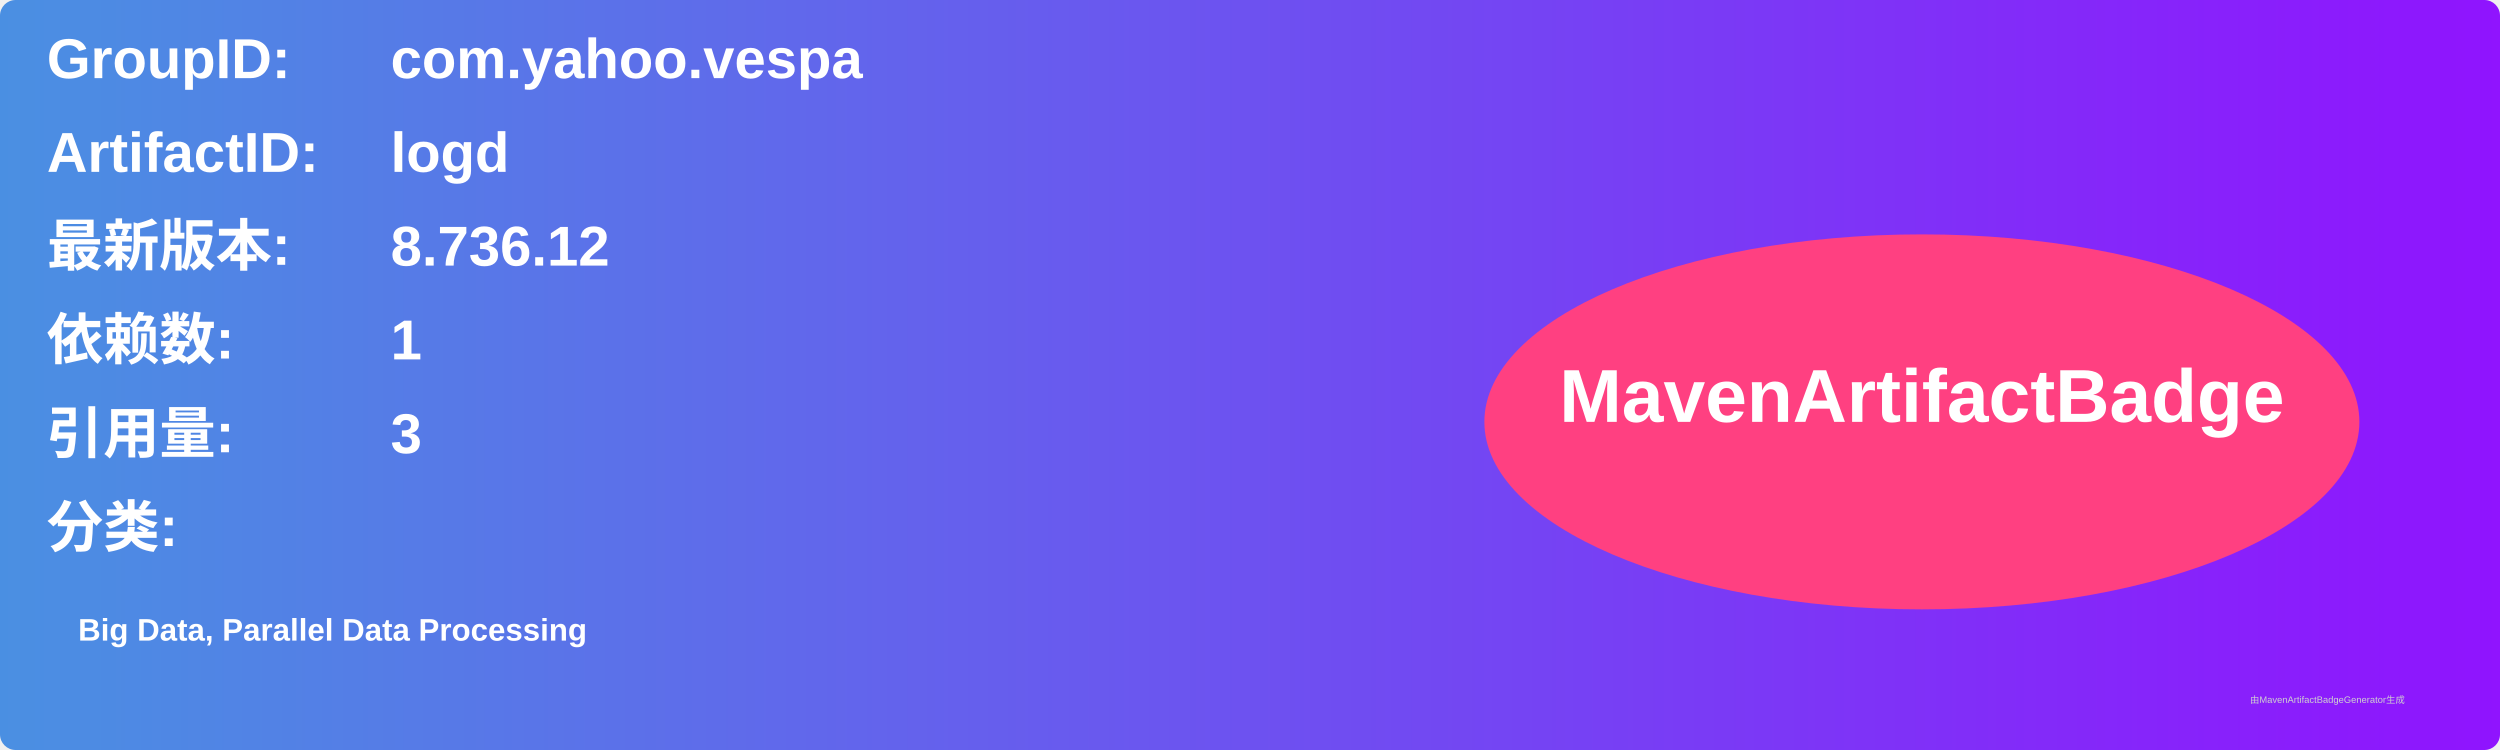
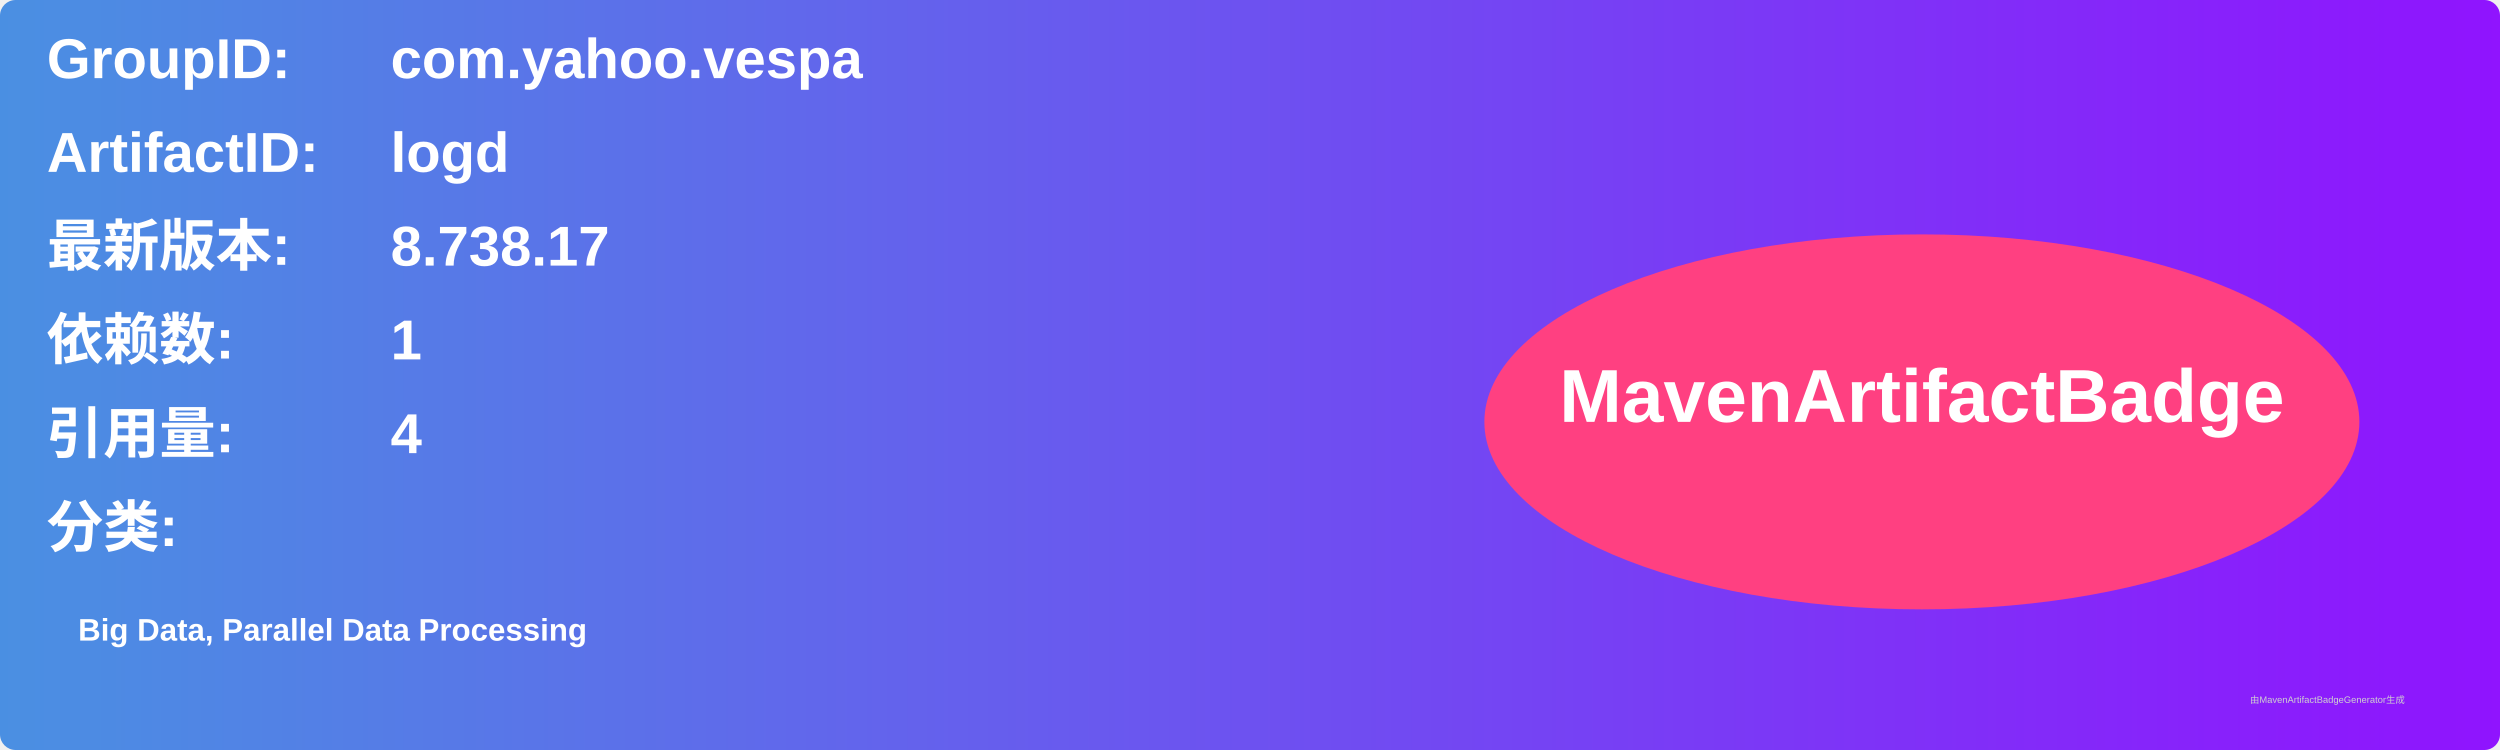
<svg xmlns="http://www.w3.org/2000/svg" width="800" height="240" viewBox="0 0 800 240">
  <linearGradient id="grad" x1="0%" y1="0%" x2="100%" y2="0%">
    <stop offset="0%" stop-color="#4a90e2" />
    <stop offset="100%" stop-color="#9013fe" />
  </linearGradient>
  <rect width="100%" height="100%" rx="5" ry="5" fill="url(#grad)" />
  <g transform="translate(15, 15)">
    <text x="0" y="10" font-family="Arial" font-size="18" fill="white" font-weight="bold" width="260">GroupID:</text>
    <text x="110" y="10" font-family="Arial" font-size="18" fill="white" font-weight="bold" width="460">com.yahoo.vespa</text>
    <text x="0" y="40" font-family="Arial" font-size="18" fill="white" font-weight="bold" width="260">ArtifactID:</text>
    <text x="110" y="40" font-family="Arial" font-size="18" fill="white" font-weight="bold" width="460">logd</text>
    <text x="0" y="70" font-family="Arial" font-size="18" fill="white" font-weight="bold">最新版本:</text>
    <text x="110" y="70" font-family="Arial" font-size="18" fill="white" font-weight="bold">
-       <tspan font-weight="bold">8.736.12</tspan>
+       <tspan font-weight="bold">8.738.17</tspan>
    </text>
    <text x="0" y="100" font-family="Arial" font-size="18" fill="white" font-weight="bold">依赖数: </text>
    <text x="110" y="100" font-family="Arial" font-size="18" fill="white">
      <tspan font-weight="bold">1</tspan>
    </text>
    <text x="0" y="130" font-family="Arial" font-size="18" fill="white" font-weight="bold">引用量: </text>
    <text x="110" y="130" font-family="Arial" font-size="18" fill="white">
-       <tspan font-weight="bold">3</tspan>
+       <tspan font-weight="bold">4</tspan>
    </text>
    <text x="0" y="160" font-family="Arial" font-size="18" fill="white" font-weight="bold">分类:</text>
    <text x="10" y="190" font-family="Arial" font-size="10" fill="white">
      <tspan font-weight="bold">Big Data, Parallel Data Processing</tspan>
    </text>
    <ellipse cx="600" cy="120" rx="140" ry="60" fill="#ff4081" />
    <text x="600" y="120" text-anchor="middle" font-family="Arial" font-size="24" fill="white" font-weight="bold">MavenArtifactBadge</text>
  </g>
  <text x="720" y="225" font-family="Arial" font-size="3" fill="#d0d0d0">由MavenArtifactBadgeGenerator生成</text>
</svg>
